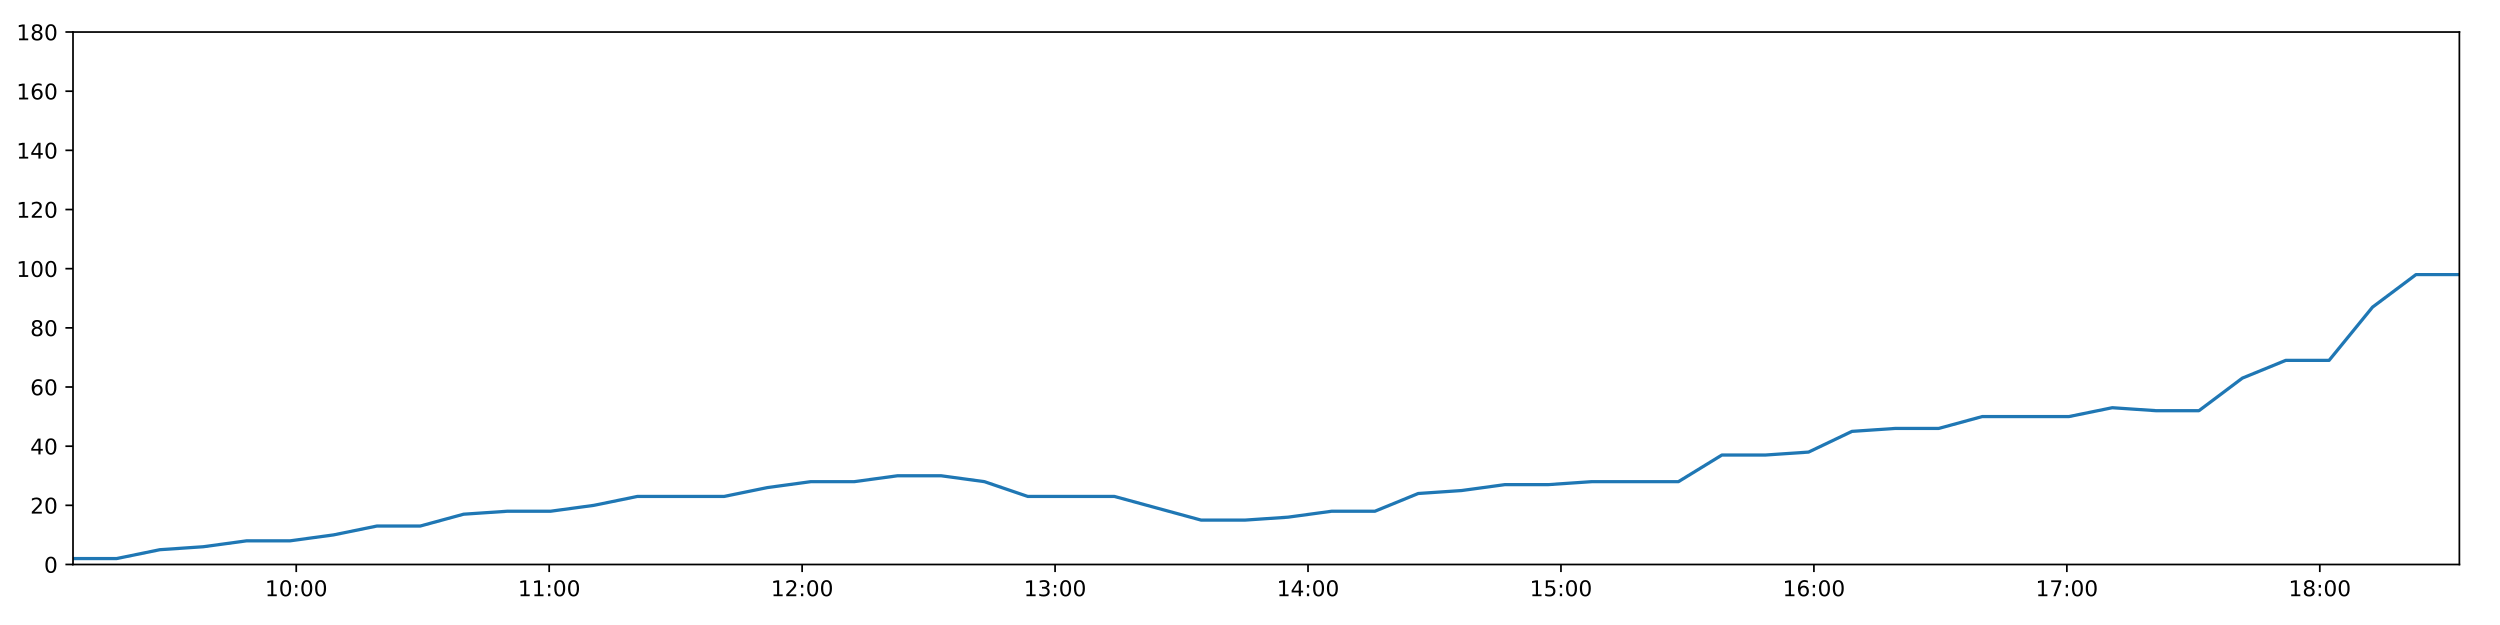
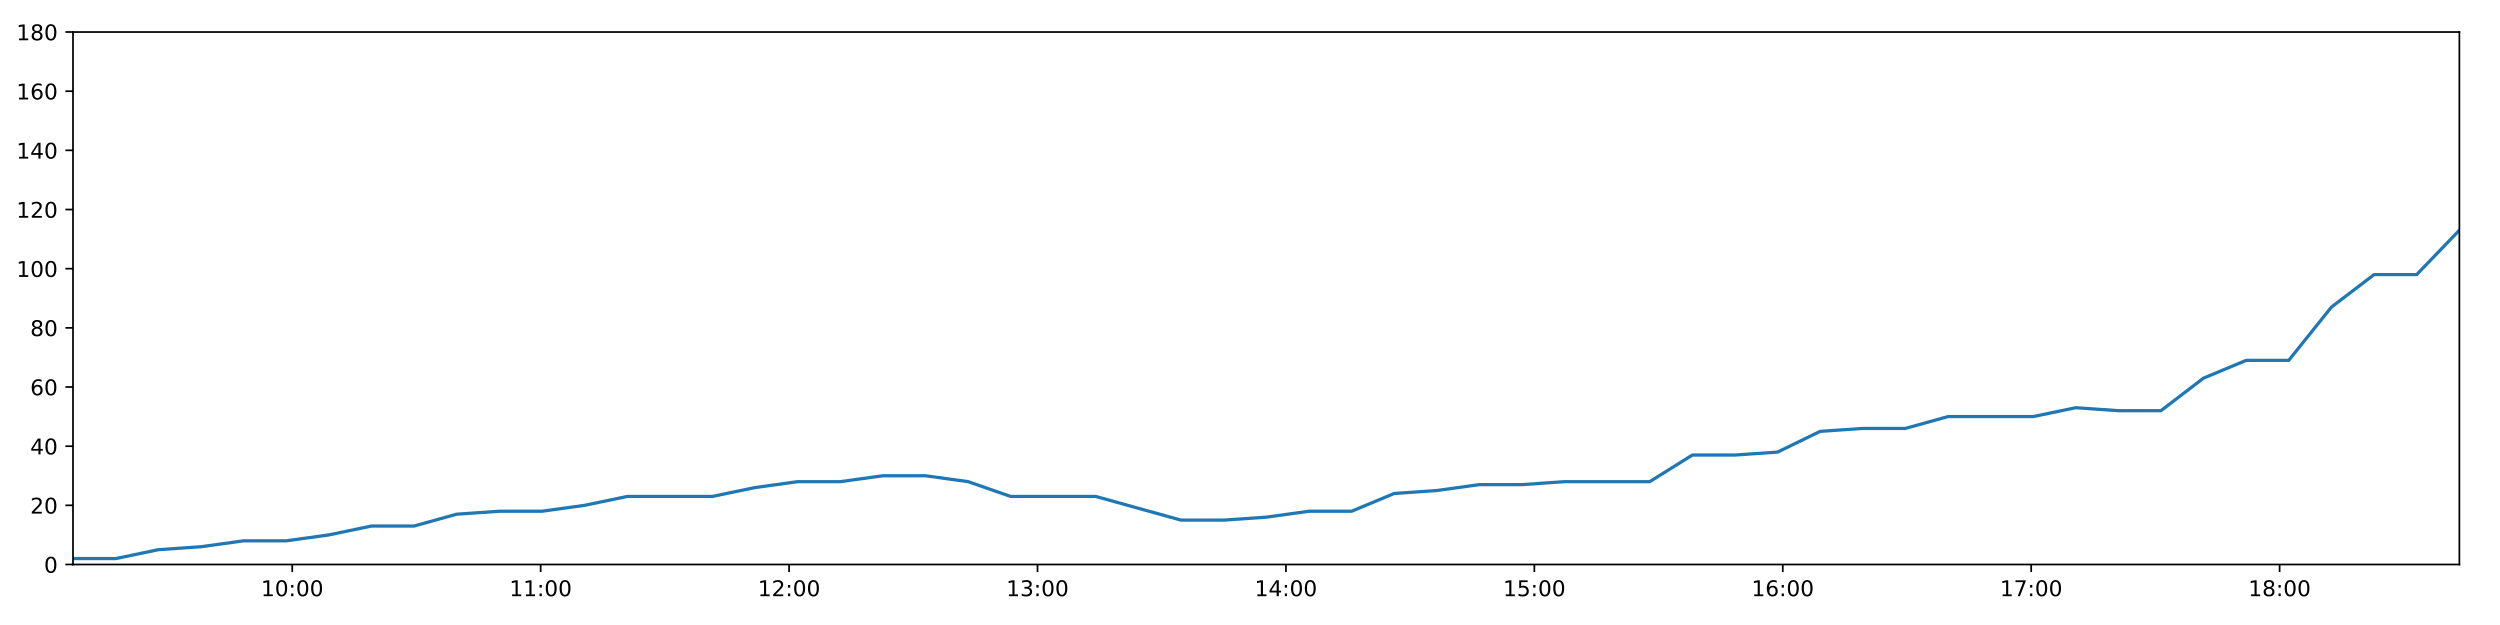
<svg xmlns="http://www.w3.org/2000/svg" xmlns:xlink="http://www.w3.org/1999/xlink" height="288pt" version="1.1" viewBox="0 0 1152 288" width="1152pt">
  <defs>
    <style type="text/css">
*{stroke-linecap:butt;stroke-linejoin:round;}
  </style>
  </defs>
  <g id="figure_1">
    <g id="patch_1">
      <path d="M 0 288  L 1152 288  L 1152 0  L 0 0  z " style="fill:#ffffff;" />
    </g>
    <g id="axes_1">
      <g id="patch_2">
        <path d="M 33.64 260.12  L 1133.28 260.12  L 1133.28 14.76  L 33.64 14.76  z " style="fill:#ffffff;" />
      </g>
      <g id="matplotlib.axis_1">
        <g id="xtick_1">
          <g id="line2d_1">
            <defs>
-               <path d="M 0 0  L 0 3.5  " id="m21a03ee05a" style="stroke:#000000;stroke-width:0.8;" />
-             </defs>
-             <g>
-               <use style="stroke:#000000;stroke-width:0.8;" x="136.506" xlink:href="#m21a03ee05a" y="260.12" />
+               <path d="M 0 0  L 0 3.5  " id="mdeb2e769b2" style="stroke:#000000;stroke-width:0.8;" />
+             </defs>
+             <g>
+               <use style="stroke:#000000;stroke-width:0.8;" x="134.666" xlink:href="#mdeb2e769b2" y="260.12" />
            </g>
          </g>
          <g id="text_1">
            <defs>
              <path d="M 12.406 8.297  L 28.516 8.297  L 28.516 63.922  L 10.984 60.406  L 10.984 69.391  L 28.422 72.906  L 38.281 72.906  L 38.281 8.297  L 54.391 8.297  L 54.391 0  L 12.406 0  z " id="DejaVuSans-49" />
              <path d="M 31.781 66.406  Q 24.172 66.406 20.328 58.906  Q 16.5 51.422 16.5 36.375  Q 16.5 21.391 20.328 13.891  Q 24.172 6.391 31.781 6.391  Q 39.453 6.391 43.281 13.891  Q 47.125 21.391 47.125 36.375  Q 47.125 51.422 43.281 58.906  Q 39.453 66.406 31.781 66.406  z M 31.781 74.219  Q 44.047 74.219 50.516 64.516  Q 56.984 54.828 56.984 36.375  Q 56.984 17.969 50.516 8.266  Q 44.047 -1.422 31.781 -1.422  Q 19.531 -1.422 13.062 8.266  Q 6.594 17.969 6.594 36.375  Q 6.594 54.828 13.062 64.516  Q 19.531 74.219 31.781 74.219  z " id="DejaVuSans-48" />
              <path d="M 11.719 12.406  L 22.016 12.406  L 22.016 0  L 11.719 0  z M 11.719 51.703  L 22.016 51.703  L 22.016 39.312  L 11.719 39.312  z " id="DejaVuSans-58" />
            </defs>
-             <g transform="translate(122.0967 274.7184)scale(0.1 -0.1)">
+             <g transform="translate(120.2566 274.7184)scale(0.1 -0.1)">
              <use xlink:href="#DejaVuSans-49" />
              <use x="63.623" xlink:href="#DejaVuSans-48" />
              <use x="127.246" xlink:href="#DejaVuSans-58" />
              <use x="160.938" xlink:href="#DejaVuSans-48" />
              <use x="224.561" xlink:href="#DejaVuSans-48" />
            </g>
          </g>
        </g>
        <g id="xtick_2">
          <g id="line2d_2">
            <g>
-               <use style="stroke:#000000;stroke-width:0.8;" x="253.063" xlink:href="#m21a03ee05a" y="260.12" />
+               <use style="stroke:#000000;stroke-width:0.8;" x="249.138" xlink:href="#mdeb2e769b2" y="260.12" />
            </g>
          </g>
          <g id="text_2">
-             <g transform="translate(238.6541 274.7184)scale(0.1 -0.1)">
+             <g transform="translate(234.7288 274.7184)scale(0.1 -0.1)">
              <use xlink:href="#DejaVuSans-49" />
              <use x="63.623" xlink:href="#DejaVuSans-49" />
              <use x="127.246" xlink:href="#DejaVuSans-58" />
              <use x="160.938" xlink:href="#DejaVuSans-48" />
              <use x="224.561" xlink:href="#DejaVuSans-48" />
            </g>
          </g>
        </g>
        <g id="xtick_3">
          <g id="line2d_3">
            <g>
-               <use style="stroke:#000000;stroke-width:0.8;" x="369.621" xlink:href="#m21a03ee05a" y="260.12" />
+               <use style="stroke:#000000;stroke-width:0.8;" x="363.611" xlink:href="#mdeb2e769b2" y="260.12" />
            </g>
          </g>
          <g id="text_3">
            <defs>
              <path d="M 19.188 8.297  L 53.609 8.297  L 53.609 0  L 7.328 0  L 7.328 8.297  Q 12.938 14.109 22.625 23.891  Q 32.328 33.688 34.812 36.531  Q 39.547 41.844 41.422 45.531  Q 43.312 49.219 43.312 52.781  Q 43.312 58.594 39.234 62.25  Q 35.156 65.922 28.609 65.922  Q 23.969 65.922 18.812 64.312  Q 13.672 62.703 7.812 59.422  L 7.812 69.391  Q 13.766 71.781 18.938 73  Q 24.125 74.219 28.422 74.219  Q 39.75 74.219 46.484 68.547  Q 53.219 62.891 53.219 53.422  Q 53.219 48.922 51.531 44.891  Q 49.859 40.875 45.406 35.406  Q 44.188 33.984 37.641 27.219  Q 31.109 20.453 19.188 8.297  z " id="DejaVuSans-50" />
            </defs>
-             <g transform="translate(355.2115 274.7184)scale(0.1 -0.1)">
+             <g transform="translate(349.2011 274.7184)scale(0.1 -0.1)">
              <use xlink:href="#DejaVuSans-49" />
              <use x="63.623" xlink:href="#DejaVuSans-50" />
              <use x="127.246" xlink:href="#DejaVuSans-58" />
              <use x="160.938" xlink:href="#DejaVuSans-48" />
              <use x="224.561" xlink:href="#DejaVuSans-48" />
            </g>
          </g>
        </g>
        <g id="xtick_4">
          <g id="line2d_4">
            <g>
-               <use style="stroke:#000000;stroke-width:0.8;" x="486.178" xlink:href="#m21a03ee05a" y="260.12" />
+               <use style="stroke:#000000;stroke-width:0.8;" x="478.083" xlink:href="#mdeb2e769b2" y="260.12" />
            </g>
          </g>
          <g id="text_4">
            <defs>
              <path d="M 40.578 39.312  Q 47.656 37.797 51.625 33  Q 55.609 28.219 55.609 21.188  Q 55.609 10.406 48.188 4.484  Q 40.766 -1.422 27.094 -1.422  Q 22.516 -1.422 17.656 -0.516  Q 12.797 0.391 7.625 2.203  L 7.625 11.719  Q 11.719 9.328 16.594 8.109  Q 21.484 6.891 26.812 6.891  Q 36.078 6.891 40.938 10.547  Q 45.797 14.203 45.797 21.188  Q 45.797 27.641 41.281 31.266  Q 36.766 34.906 28.719 34.906  L 20.219 34.906  L 20.219 43.016  L 29.109 43.016  Q 36.375 43.016 40.234 45.922  Q 44.094 48.828 44.094 54.297  Q 44.094 59.906 40.109 62.906  Q 36.141 65.922 28.719 65.922  Q 24.656 65.922 20.016 65.031  Q 15.375 64.156 9.812 62.312  L 9.812 71.094  Q 15.438 72.656 20.344 73.438  Q 25.25 74.219 29.594 74.219  Q 40.828 74.219 47.359 69.109  Q 53.906 64.016 53.906 55.328  Q 53.906 49.266 50.438 45.094  Q 46.969 40.922 40.578 39.312  z " id="DejaVuSans-51" />
            </defs>
-             <g transform="translate(471.7689 274.7184)scale(0.1 -0.1)">
+             <g transform="translate(463.6734 274.7184)scale(0.1 -0.1)">
              <use xlink:href="#DejaVuSans-49" />
              <use x="63.623" xlink:href="#DejaVuSans-51" />
              <use x="127.246" xlink:href="#DejaVuSans-58" />
              <use x="160.938" xlink:href="#DejaVuSans-48" />
              <use x="224.561" xlink:href="#DejaVuSans-48" />
            </g>
          </g>
        </g>
        <g id="xtick_5">
          <g id="line2d_5">
            <g>
-               <use style="stroke:#000000;stroke-width:0.8;" x="602.736" xlink:href="#m21a03ee05a" y="260.12" />
+               <use style="stroke:#000000;stroke-width:0.8;" x="592.555" xlink:href="#mdeb2e769b2" y="260.12" />
            </g>
          </g>
          <g id="text_5">
            <defs>
              <path d="M 37.797 64.312  L 12.891 25.391  L 37.797 25.391  z M 35.203 72.906  L 47.609 72.906  L 47.609 25.391  L 58.016 25.391  L 58.016 17.188  L 47.609 17.188  L 47.609 0  L 37.797 0  L 37.797 17.188  L 4.891 17.188  L 4.891 26.703  z " id="DejaVuSans-52" />
            </defs>
-             <g transform="translate(588.3263 274.7184)scale(0.1 -0.1)">
+             <g transform="translate(578.1457 274.7184)scale(0.1 -0.1)">
              <use xlink:href="#DejaVuSans-49" />
              <use x="63.623" xlink:href="#DejaVuSans-52" />
              <use x="127.246" xlink:href="#DejaVuSans-58" />
              <use x="160.938" xlink:href="#DejaVuSans-48" />
              <use x="224.561" xlink:href="#DejaVuSans-48" />
            </g>
          </g>
        </g>
        <g id="xtick_6">
          <g id="line2d_6">
            <g>
-               <use style="stroke:#000000;stroke-width:0.8;" x="719.293" xlink:href="#m21a03ee05a" y="260.12" />
+               <use style="stroke:#000000;stroke-width:0.8;" x="707.027" xlink:href="#mdeb2e769b2" y="260.12" />
            </g>
          </g>
          <g id="text_6">
            <defs>
              <path d="M 10.797 72.906  L 49.516 72.906  L 49.516 64.594  L 19.828 64.594  L 19.828 46.734  Q 21.969 47.469 24.109 47.828  Q 26.266 48.188 28.422 48.188  Q 40.625 48.188 47.75 41.5  Q 54.891 34.812 54.891 23.391  Q 54.891 11.625 47.562 5.094  Q 40.234 -1.422 26.906 -1.422  Q 22.312 -1.422 17.547 -0.641  Q 12.797 0.141 7.719 1.703  L 7.719 11.625  Q 12.109 9.234 16.797 8.062  Q 21.484 6.891 26.703 6.891  Q 35.156 6.891 40.078 11.328  Q 45.016 15.766 45.016 23.391  Q 45.016 31 40.078 35.438  Q 35.156 39.891 26.703 39.891  Q 22.75 39.891 18.812 39.016  Q 14.891 38.141 10.797 36.281  z " id="DejaVuSans-53" />
            </defs>
-             <g transform="translate(704.8837 274.7184)scale(0.1 -0.1)">
+             <g transform="translate(692.618 274.7184)scale(0.1 -0.1)">
              <use xlink:href="#DejaVuSans-49" />
              <use x="63.623" xlink:href="#DejaVuSans-53" />
              <use x="127.246" xlink:href="#DejaVuSans-58" />
              <use x="160.938" xlink:href="#DejaVuSans-48" />
              <use x="224.561" xlink:href="#DejaVuSans-48" />
            </g>
          </g>
        </g>
        <g id="xtick_7">
          <g id="line2d_7">
            <g>
-               <use style="stroke:#000000;stroke-width:0.8;" x="835.85" xlink:href="#m21a03ee05a" y="260.12" />
+               <use style="stroke:#000000;stroke-width:0.8;" x="821.5" xlink:href="#mdeb2e769b2" y="260.12" />
            </g>
          </g>
          <g id="text_7">
            <defs>
              <path d="M 33.016 40.375  Q 26.375 40.375 22.484 35.828  Q 18.609 31.297 18.609 23.391  Q 18.609 15.531 22.484 10.953  Q 26.375 6.391 33.016 6.391  Q 39.656 6.391 43.531 10.953  Q 47.406 15.531 47.406 23.391  Q 47.406 31.297 43.531 35.828  Q 39.656 40.375 33.016 40.375  z M 52.594 71.297  L 52.594 62.312  Q 48.875 64.062 45.094 64.984  Q 41.312 65.922 37.594 65.922  Q 27.828 65.922 22.672 59.328  Q 17.531 52.734 16.797 39.406  Q 19.672 43.656 24.016 45.922  Q 28.375 48.188 33.594 48.188  Q 44.578 48.188 50.953 41.516  Q 57.328 34.859 57.328 23.391  Q 57.328 12.156 50.688 5.359  Q 44.047 -1.422 33.016 -1.422  Q 20.359 -1.422 13.672 8.266  Q 6.984 17.969 6.984 36.375  Q 6.984 53.656 15.188 63.938  Q 23.391 74.219 37.203 74.219  Q 40.922 74.219 44.703 73.484  Q 48.484 72.75 52.594 71.297  z " id="DejaVuSans-54" />
            </defs>
-             <g transform="translate(821.4411 274.7184)scale(0.1 -0.1)">
+             <g transform="translate(807.0903 274.7184)scale(0.1 -0.1)">
              <use xlink:href="#DejaVuSans-49" />
              <use x="63.623" xlink:href="#DejaVuSans-54" />
              <use x="127.246" xlink:href="#DejaVuSans-58" />
              <use x="160.938" xlink:href="#DejaVuSans-48" />
              <use x="224.561" xlink:href="#DejaVuSans-48" />
            </g>
          </g>
        </g>
        <g id="xtick_8">
          <g id="line2d_8">
            <g>
-               <use style="stroke:#000000;stroke-width:0.8;" x="952.408" xlink:href="#m21a03ee05a" y="260.12" />
+               <use style="stroke:#000000;stroke-width:0.8;" x="935.972" xlink:href="#mdeb2e769b2" y="260.12" />
            </g>
          </g>
          <g id="text_8">
            <defs>
              <path d="M 8.203 72.906  L 55.078 72.906  L 55.078 68.703  L 28.609 0  L 18.312 0  L 43.219 64.594  L 8.203 64.594  z " id="DejaVuSans-55" />
            </defs>
-             <g transform="translate(937.9984 274.7184)scale(0.1 -0.1)">
+             <g transform="translate(921.5626 274.7184)scale(0.1 -0.1)">
              <use xlink:href="#DejaVuSans-49" />
              <use x="63.623" xlink:href="#DejaVuSans-55" />
              <use x="127.246" xlink:href="#DejaVuSans-58" />
              <use x="160.938" xlink:href="#DejaVuSans-48" />
              <use x="224.561" xlink:href="#DejaVuSans-48" />
            </g>
          </g>
        </g>
        <g id="xtick_9">
          <g id="line2d_9">
            <g>
-               <use style="stroke:#000000;stroke-width:0.8;" x="1068.965" xlink:href="#m21a03ee05a" y="260.12" />
+               <use style="stroke:#000000;stroke-width:0.8;" x="1050.444" xlink:href="#mdeb2e769b2" y="260.12" />
            </g>
          </g>
          <g id="text_9">
            <defs>
              <path d="M 31.781 34.625  Q 24.75 34.625 20.719 30.859  Q 16.703 27.094 16.703 20.516  Q 16.703 13.922 20.719 10.156  Q 24.75 6.391 31.781 6.391  Q 38.812 6.391 42.859 10.172  Q 46.922 13.969 46.922 20.516  Q 46.922 27.094 42.891 30.859  Q 38.875 34.625 31.781 34.625  z M 21.922 38.812  Q 15.578 40.375 12.031 44.719  Q 8.5 49.078 8.5 55.328  Q 8.5 64.062 14.719 69.141  Q 20.953 74.219 31.781 74.219  Q 42.672 74.219 48.875 69.141  Q 55.078 64.062 55.078 55.328  Q 55.078 49.078 51.531 44.719  Q 48 40.375 41.703 38.812  Q 48.828 37.156 52.797 32.312  Q 56.781 27.484 56.781 20.516  Q 56.781 9.906 50.312 4.234  Q 43.844 -1.422 31.781 -1.422  Q 19.734 -1.422 13.25 4.234  Q 6.781 9.906 6.781 20.516  Q 6.781 27.484 10.781 32.312  Q 14.797 37.156 21.922 38.812  z M 18.312 54.391  Q 18.312 48.734 21.844 45.562  Q 25.391 42.391 31.781 42.391  Q 38.141 42.391 41.719 45.562  Q 45.312 48.734 45.312 54.391  Q 45.312 60.062 41.719 63.234  Q 38.141 66.406 31.781 66.406  Q 25.391 66.406 21.844 63.234  Q 18.312 60.062 18.312 54.391  z " id="DejaVuSans-56" />
            </defs>
-             <g transform="translate(1054.556 274.7184)scale(0.1 -0.1)">
+             <g transform="translate(1036.035 274.7184)scale(0.1 -0.1)">
              <use xlink:href="#DejaVuSans-49" />
              <use x="63.623" xlink:href="#DejaVuSans-56" />
              <use x="127.246" xlink:href="#DejaVuSans-58" />
              <use x="160.938" xlink:href="#DejaVuSans-48" />
              <use x="224.561" xlink:href="#DejaVuSans-48" />
            </g>
          </g>
        </g>
      </g>
      <g id="matplotlib.axis_2">
        <g id="ytick_1">
          <g id="line2d_10">
            <defs>
-               <path d="M 0 0  L -3.5 0  " id="m76dda23dc6" style="stroke:#000000;stroke-width:0.8;" />
-             </defs>
-             <g>
-               <use style="stroke:#000000;stroke-width:0.8;" x="33.64" xlink:href="#m76dda23dc6" y="260.12" />
+               <path d="M 0 0  L -3.5 0  " id="m0fced3111b" style="stroke:#000000;stroke-width:0.8;" />
+             </defs>
+             <g>
+               <use style="stroke:#000000;stroke-width:0.8;" x="33.64" xlink:href="#m0fced3111b" y="260.12" />
            </g>
          </g>
          <g id="text_10">
            <g transform="translate(20.2775 263.9192)scale(0.1 -0.1)">
              <use xlink:href="#DejaVuSans-48" />
            </g>
          </g>
        </g>
        <g id="ytick_2">
          <g id="line2d_11">
            <g>
-               <use style="stroke:#000000;stroke-width:0.8;" x="33.64" xlink:href="#m76dda23dc6" y="232.858" />
+               <use style="stroke:#000000;stroke-width:0.8;" x="33.64" xlink:href="#m0fced3111b" y="232.858" />
            </g>
          </g>
          <g id="text_11">
            <g transform="translate(13.915 236.657)scale(0.1 -0.1)">
              <use xlink:href="#DejaVuSans-50" />
              <use x="63.623" xlink:href="#DejaVuSans-48" />
            </g>
          </g>
        </g>
        <g id="ytick_3">
          <g id="line2d_12">
            <g>
-               <use style="stroke:#000000;stroke-width:0.8;" x="33.64" xlink:href="#m76dda23dc6" y="205.596" />
+               <use style="stroke:#000000;stroke-width:0.8;" x="33.64" xlink:href="#m0fced3111b" y="205.596" />
            </g>
          </g>
          <g id="text_12">
            <g transform="translate(13.915 209.3948)scale(0.1 -0.1)">
              <use xlink:href="#DejaVuSans-52" />
              <use x="63.623" xlink:href="#DejaVuSans-48" />
            </g>
          </g>
        </g>
        <g id="ytick_4">
          <g id="line2d_13">
            <g>
-               <use style="stroke:#000000;stroke-width:0.8;" x="33.64" xlink:href="#m76dda23dc6" y="178.333" />
+               <use style="stroke:#000000;stroke-width:0.8;" x="33.64" xlink:href="#m0fced3111b" y="178.333" />
            </g>
          </g>
          <g id="text_13">
            <g transform="translate(13.915 182.1326)scale(0.1 -0.1)">
              <use xlink:href="#DejaVuSans-54" />
              <use x="63.623" xlink:href="#DejaVuSans-48" />
            </g>
          </g>
        </g>
        <g id="ytick_5">
          <g id="line2d_14">
            <g>
-               <use style="stroke:#000000;stroke-width:0.8;" x="33.64" xlink:href="#m76dda23dc6" y="151.071" />
+               <use style="stroke:#000000;stroke-width:0.8;" x="33.64" xlink:href="#m0fced3111b" y="151.071" />
            </g>
          </g>
          <g id="text_14">
            <g transform="translate(13.915 154.8703)scale(0.1 -0.1)">
              <use xlink:href="#DejaVuSans-56" />
              <use x="63.623" xlink:href="#DejaVuSans-48" />
            </g>
          </g>
        </g>
        <g id="ytick_6">
          <g id="line2d_15">
            <g>
-               <use style="stroke:#000000;stroke-width:0.8;" x="33.64" xlink:href="#m76dda23dc6" y="123.809" />
+               <use style="stroke:#000000;stroke-width:0.8;" x="33.64" xlink:href="#m0fced3111b" y="123.809" />
            </g>
          </g>
          <g id="text_15">
            <g transform="translate(7.5525 127.6081)scale(0.1 -0.1)">
              <use xlink:href="#DejaVuSans-49" />
              <use x="63.623" xlink:href="#DejaVuSans-48" />
              <use x="127.246" xlink:href="#DejaVuSans-48" />
            </g>
          </g>
        </g>
        <g id="ytick_7">
          <g id="line2d_16">
            <g>
-               <use style="stroke:#000000;stroke-width:0.8;" x="33.64" xlink:href="#m76dda23dc6" y="96.547" />
+               <use style="stroke:#000000;stroke-width:0.8;" x="33.64" xlink:href="#m0fced3111b" y="96.547" />
            </g>
          </g>
          <g id="text_16">
            <g transform="translate(7.5525 100.3459)scale(0.1 -0.1)">
              <use xlink:href="#DejaVuSans-49" />
              <use x="63.623" xlink:href="#DejaVuSans-50" />
              <use x="127.246" xlink:href="#DejaVuSans-48" />
            </g>
          </g>
        </g>
        <g id="ytick_8">
          <g id="line2d_17">
            <g>
-               <use style="stroke:#000000;stroke-width:0.8;" x="33.64" xlink:href="#m76dda23dc6" y="69.284" />
+               <use style="stroke:#000000;stroke-width:0.8;" x="33.64" xlink:href="#m0fced3111b" y="69.284" />
            </g>
          </g>
          <g id="text_17">
            <g transform="translate(7.5525 73.08366)scale(0.1 -0.1)">
              <use xlink:href="#DejaVuSans-49" />
              <use x="63.623" xlink:href="#DejaVuSans-52" />
              <use x="127.246" xlink:href="#DejaVuSans-48" />
            </g>
          </g>
        </g>
        <g id="ytick_9">
          <g id="line2d_18">
            <g>
-               <use style="stroke:#000000;stroke-width:0.8;" x="33.64" xlink:href="#m76dda23dc6" y="42.022" />
+               <use style="stroke:#000000;stroke-width:0.8;" x="33.64" xlink:href="#m0fced3111b" y="42.022" />
            </g>
          </g>
          <g id="text_18">
            <g transform="translate(7.5525 45.82144)scale(0.1 -0.1)">
              <use xlink:href="#DejaVuSans-49" />
              <use x="63.623" xlink:href="#DejaVuSans-54" />
              <use x="127.246" xlink:href="#DejaVuSans-48" />
            </g>
          </g>
        </g>
        <g id="ytick_10">
          <g id="line2d_19">
            <g>
-               <use style="stroke:#000000;stroke-width:0.8;" x="33.64" xlink:href="#m76dda23dc6" y="14.76" />
+               <use style="stroke:#000000;stroke-width:0.8;" x="33.64" xlink:href="#m0fced3111b" y="14.76" />
            </g>
          </g>
          <g id="text_19">
            <g transform="translate(7.5525 18.55922)scale(0.1 -0.1)">
              <use xlink:href="#DejaVuSans-49" />
              <use x="63.623" xlink:href="#DejaVuSans-56" />
              <use x="127.246" xlink:href="#DejaVuSans-48" />
            </g>
          </g>
        </g>
      </g>
      <g id="line2d_20">
-         <path clip-path="url(#p54f951e983)" d="M 33.64 257.394  L 53.68 257.394  L 73.656 253.304  L 93.628 251.941  L 113.646 249.215  L 133.639 249.215  L 153.66 246.489  L 173.654 242.4  L 193.636 242.4  L 213.628 236.947  L 233.646 235.584  L 253.651 235.584  L 273.67 232.858  L 293.643 228.768  L 313.625 228.768  L 333.622 228.768  L 353.598 224.679  L 373.596 221.953  L 393.594 221.953  L 413.628 219.227  L 433.629 219.227  L 453.643 221.953  L 473.615 228.768  L 493.578 228.768  L 513.555 228.768  L 533.522 234.221  L 553.505 239.673  L 573.545 239.673  L 593.55 238.31  L 613.572 235.584  L 633.543 235.584  L 653.516 227.405  L 673.484 226.042  L 693.465 223.316  L 713.437 223.316  L 733.451 221.953  L 753.443 221.953  L 773.413 221.953  L 793.424 209.685  L 813.396 209.685  L 833.387 208.322  L 853.367 198.78  L 873.394 197.417  L 893.373 197.417  L 913.352 191.964  L 933.332 191.964  L 953.315 191.964  L 973.333 187.875  L 993.306 189.238  L 1013.285 189.238  L 1033.261 174.244  L 1053.246 166.065  L 1073.24 166.065  L 1093.254 141.529  L 1113.278 126.535  L 1133.28 126.535  " style="fill:none;stroke:#1f77b4;stroke-linecap:square;stroke-width:1.5;" />
+         <path clip-path="url(#pa129767a11)" d="M 33.64 257.394  L 53.322 257.394  L 72.94 253.304  L 92.555 251.941  L 112.215 249.215  L 131.85 249.215  L 151.513 246.489  L 171.15 242.4  L 190.774 242.4  L 210.408 236.947  L 230.068 235.584  L 249.715 235.584  L 269.376 232.858  L 288.992 228.768  L 308.616 228.768  L 328.256 228.768  L 347.875 224.679  L 367.515 221.953  L 387.155 221.953  L 406.83 219.227  L 426.473 219.227  L 446.13 221.953  L 465.744 228.768  L 485.351 228.768  L 504.97 228.768  L 524.58 234.221  L 544.205 239.673  L 563.887 239.673  L 583.533 238.31  L 603.198 235.584  L 622.812 235.584  L 642.427 227.405  L 662.037 226.042  L 681.661 223.316  L 701.276 223.316  L 720.932 221.953  L 740.566 221.953  L 760.179 221.953  L 779.832 209.685  L 799.447 209.685  L 819.08 208.322  L 838.703 198.78  L 858.371 197.417  L 877.993 197.417  L 897.614 191.964  L 917.238 191.964  L 936.863 191.964  L 956.523 187.875  L 976.139 189.238  L 995.76 189.238  L 1015.379 174.244  L 1035.006 166.065  L 1054.642 166.065  L 1074.298 141.529  L 1093.964 126.535  L 1113.609 126.535  L 1133.28 106.088  " style="fill:none;stroke:#1f77b4;stroke-linecap:square;stroke-width:1.5;" />
      </g>
      <g id="patch_3">
        <path d="M 33.64 260.12  L 33.64 14.76  " style="fill:none;stroke:#000000;stroke-linecap:square;stroke-linejoin:miter;stroke-width:0.8;" />
      </g>
      <g id="patch_4">
        <path d="M 1133.28 260.12  L 1133.28 14.76  " style="fill:none;stroke:#000000;stroke-linecap:square;stroke-linejoin:miter;stroke-width:0.8;" />
      </g>
      <g id="patch_5">
        <path d="M 33.64 260.12  L 1133.28 260.12  " style="fill:none;stroke:#000000;stroke-linecap:square;stroke-linejoin:miter;stroke-width:0.8;" />
      </g>
      <g id="patch_6">
        <path d="M 33.64 14.76  L 1133.28 14.76  " style="fill:none;stroke:#000000;stroke-linecap:square;stroke-linejoin:miter;stroke-width:0.8;" />
      </g>
    </g>
  </g>
  <defs>
-     <clipPath id="p54f951e983">
+     <clipPath id="pa129767a11">
      <rect height="245.36" width="1099.64" x="33.64" y="14.76" />
    </clipPath>
  </defs>
</svg>
